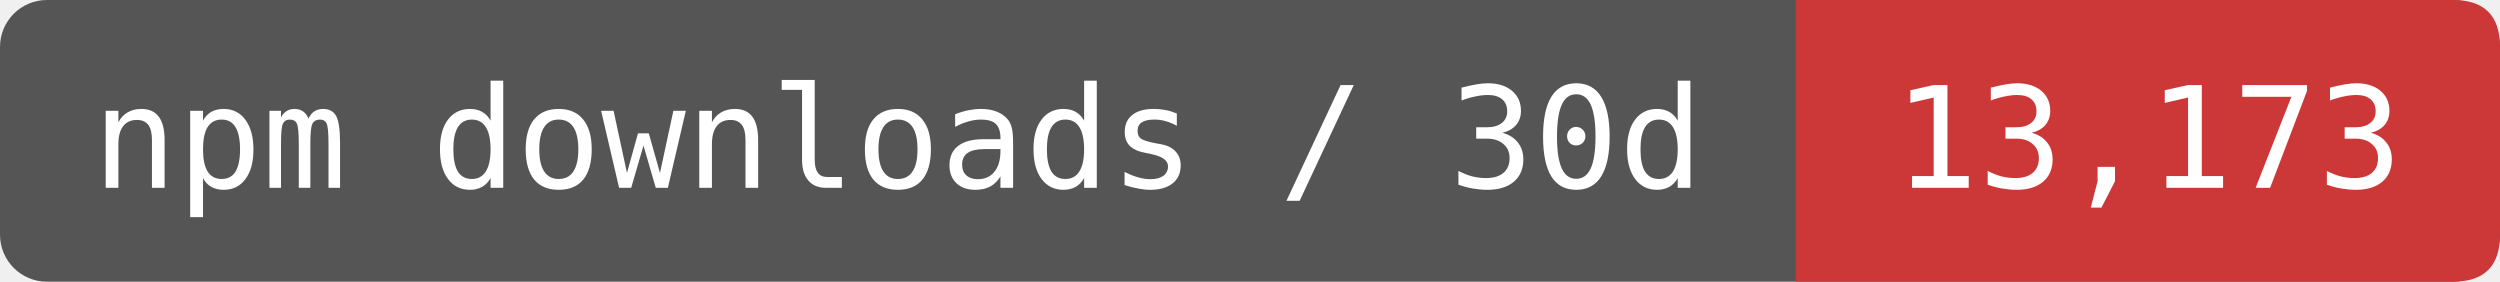
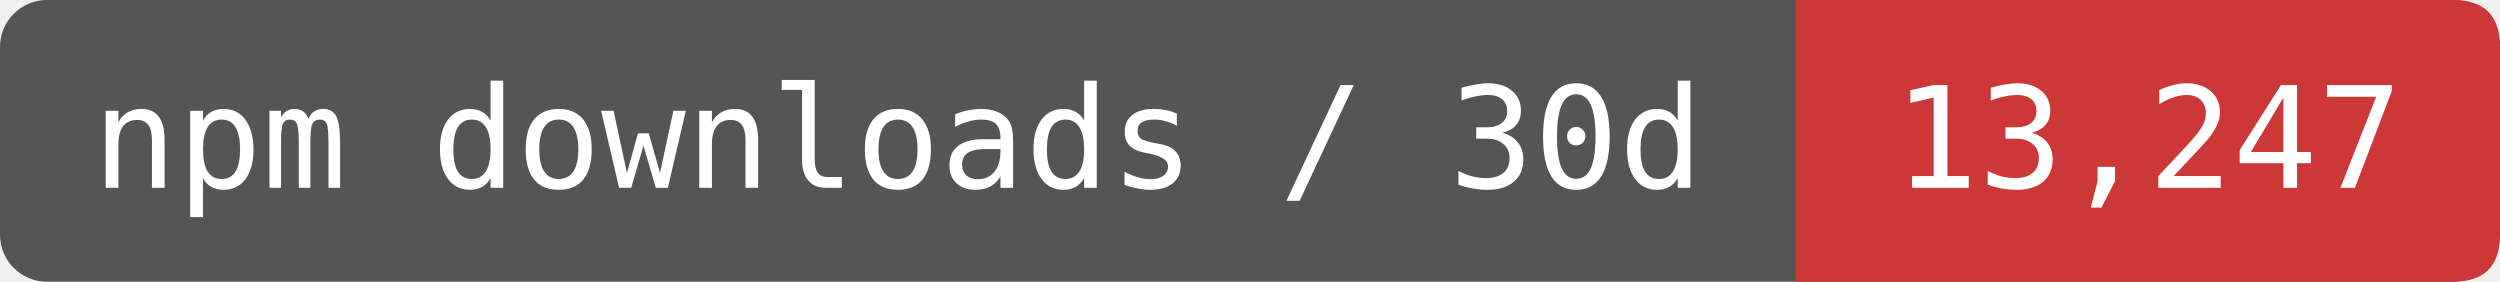
- <svg xmlns="http://www.w3.org/2000/svg" width="177.5" height="20" viewBox="0 0 213 24" role="img" aria-label="npm downloads / 30d: 13,173">
+ <svg xmlns="http://www.w3.org/2000/svg" width="177.5" height="20" viewBox="0 0 213 24" role="img" aria-label="npm downloads / 30d: 13,247">
  <rect width="213" height="24" rx="4" fill="#555" />
  <path d="M153 0H209Q213 0 213 4V20Q213 24 209 24H153Z" fill="#CB3837" />
  <g fill="#fff" font-family="DejaVu Sans Mono,monospace" font-size="12" text-anchor="middle">
    <text x="76.5" y="16">npm downloads / 30d</text>
-     <text x="183" y="16">13,173</text>
+     <text x="183" y="16">13,247</text>
  </g>
</svg>
